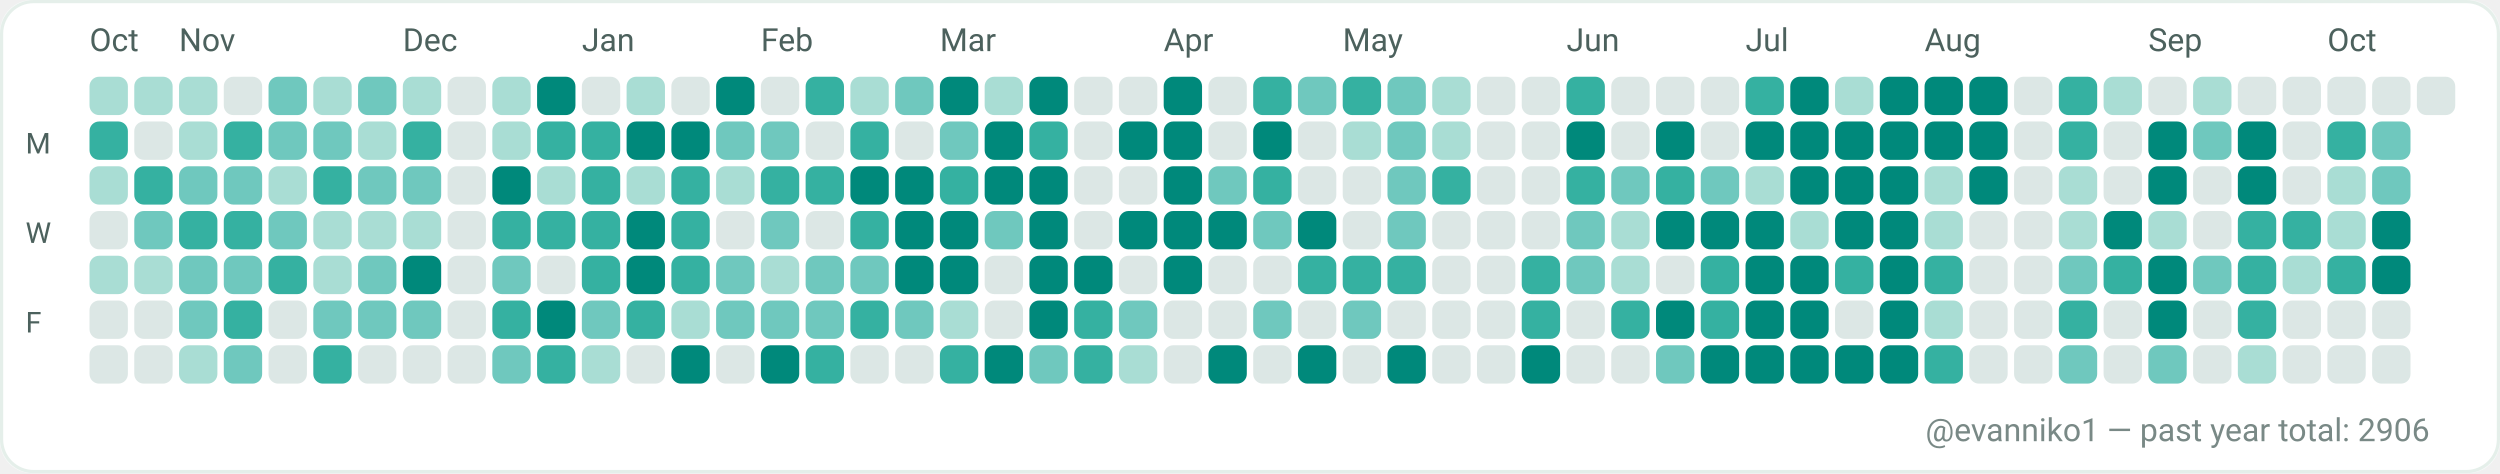
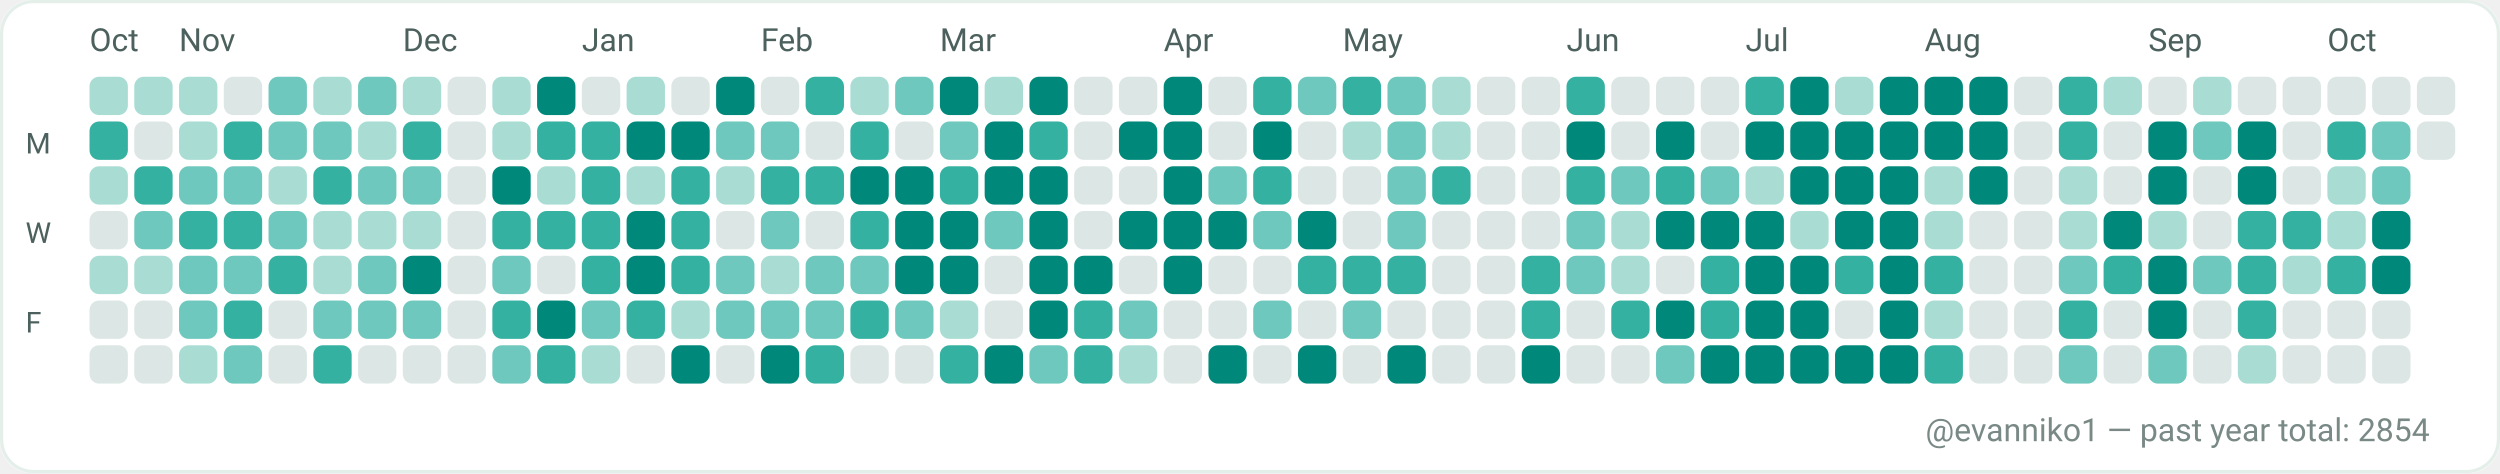
<svg xmlns="http://www.w3.org/2000/svg" width="782" height="148" viewBox="0 0 782 148" role="img" aria-label="GitHub contributions calendar for evanniko1">
  <rect x="0" y="0" width="782" height="148" rx="10" fill="#F7FAF9" />
  <rect x="0.5" y="0.5" width="781" height="147" rx="10" fill="#FFFFFF" stroke="#E5EFEA" stroke-width="1" />
  <text x="28" y="16" fill="#4C615D" font-family="ui-sans-serif, system-ui, -apple-system, Segoe UI, Roboto, Ubuntu, Cantarell, Noto Sans, Helvetica Neue, Arial" font-size="10" text-rendering="geometricPrecision">Oct</text>
  <text x="56" y="16" fill="#4C615D" font-family="ui-sans-serif, system-ui, -apple-system, Segoe UI, Roboto, Ubuntu, Cantarell, Noto Sans, Helvetica Neue, Arial" font-size="10" text-rendering="geometricPrecision">Nov</text>
  <text x="126" y="16" fill="#4C615D" font-family="ui-sans-serif, system-ui, -apple-system, Segoe UI, Roboto, Ubuntu, Cantarell, Noto Sans, Helvetica Neue, Arial" font-size="10" text-rendering="geometricPrecision">Dec</text>
  <text x="182" y="16" fill="#4C615D" font-family="ui-sans-serif, system-ui, -apple-system, Segoe UI, Roboto, Ubuntu, Cantarell, Noto Sans, Helvetica Neue, Arial" font-size="10" text-rendering="geometricPrecision">Jan</text>
  <text x="238" y="16" fill="#4C615D" font-family="ui-sans-serif, system-ui, -apple-system, Segoe UI, Roboto, Ubuntu, Cantarell, Noto Sans, Helvetica Neue, Arial" font-size="10" text-rendering="geometricPrecision">Feb</text>
  <text x="294" y="16" fill="#4C615D" font-family="ui-sans-serif, system-ui, -apple-system, Segoe UI, Roboto, Ubuntu, Cantarell, Noto Sans, Helvetica Neue, Arial" font-size="10" text-rendering="geometricPrecision">Mar</text>
  <text x="364" y="16" fill="#4C615D" font-family="ui-sans-serif, system-ui, -apple-system, Segoe UI, Roboto, Ubuntu, Cantarell, Noto Sans, Helvetica Neue, Arial" font-size="10" text-rendering="geometricPrecision">Apr</text>
  <text x="420" y="16" fill="#4C615D" font-family="ui-sans-serif, system-ui, -apple-system, Segoe UI, Roboto, Ubuntu, Cantarell, Noto Sans, Helvetica Neue, Arial" font-size="10" text-rendering="geometricPrecision">May</text>
  <text x="490" y="16" fill="#4C615D" font-family="ui-sans-serif, system-ui, -apple-system, Segoe UI, Roboto, Ubuntu, Cantarell, Noto Sans, Helvetica Neue, Arial" font-size="10" text-rendering="geometricPrecision">Jun</text>
  <text x="546" y="16" fill="#4C615D" font-family="ui-sans-serif, system-ui, -apple-system, Segoe UI, Roboto, Ubuntu, Cantarell, Noto Sans, Helvetica Neue, Arial" font-size="10" text-rendering="geometricPrecision">Jul</text>
  <text x="602" y="16" fill="#4C615D" font-family="ui-sans-serif, system-ui, -apple-system, Segoe UI, Roboto, Ubuntu, Cantarell, Noto Sans, Helvetica Neue, Arial" font-size="10" text-rendering="geometricPrecision">Aug</text>
  <text x="672" y="16" fill="#4C615D" font-family="ui-sans-serif, system-ui, -apple-system, Segoe UI, Roboto, Ubuntu, Cantarell, Noto Sans, Helvetica Neue, Arial" font-size="10" text-rendering="geometricPrecision">Sep</text>
  <text x="728" y="16" fill="#4C615D" font-family="ui-sans-serif, system-ui, -apple-system, Segoe UI, Roboto, Ubuntu, Cantarell, Noto Sans, Helvetica Neue, Arial" font-size="10" text-rendering="geometricPrecision">Oct</text>
  <text x="8" y="48" fill="#4C615D" font-family="ui-sans-serif, system-ui, -apple-system, Segoe UI, Roboto, Ubuntu, Cantarell, Noto Sans, Helvetica Neue, Arial" font-size="9" text-rendering="geometricPrecision">M</text>
  <text x="8" y="76" fill="#4C615D" font-family="ui-sans-serif, system-ui, -apple-system, Segoe UI, Roboto, Ubuntu, Cantarell, Noto Sans, Helvetica Neue, Arial" font-size="9" text-rendering="geometricPrecision">W</text>
  <text x="8" y="104" fill="#4C615D" font-family="ui-sans-serif, system-ui, -apple-system, Segoe UI, Roboto, Ubuntu, Cantarell, Noto Sans, Helvetica Neue, Arial" font-size="9" text-rendering="geometricPrecision">F</text>
  <g>
    <rect x="28" y="24" width="12" height="12" rx="3" fill="#A9DDD4" />
  </g>
  <g>
    <rect x="28" y="38" width="12" height="12" rx="3" fill="#35B1A1" />
  </g>
  <g>
    <rect x="28" y="52" width="12" height="12" rx="3" fill="#A9DDD4" />
  </g>
  <g>
    <rect x="28" y="66" width="12" height="12" rx="3" fill="#DCE7E5" />
  </g>
  <g>
    <rect x="28" y="80" width="12" height="12" rx="3" fill="#A9DDD4" />
  </g>
  <g>
    <rect x="28" y="94" width="12" height="12" rx="3" fill="#DCE7E5" />
  </g>
  <g>
    <rect x="28" y="108" width="12" height="12" rx="3" fill="#DCE7E5" />
  </g>
  <g>
    <rect x="42" y="24" width="12" height="12" rx="3" fill="#A9DDD4" />
  </g>
  <g>
    <rect x="42" y="38" width="12" height="12" rx="3" fill="#DCE7E5" />
  </g>
  <g>
    <rect x="42" y="52" width="12" height="12" rx="3" fill="#35B1A1" />
  </g>
  <g>
    <rect x="42" y="66" width="12" height="12" rx="3" fill="#6FC8BE" />
  </g>
  <g>
    <rect x="42" y="80" width="12" height="12" rx="3" fill="#A9DDD4" />
  </g>
  <g>
    <rect x="42" y="94" width="12" height="12" rx="3" fill="#DCE7E5" />
  </g>
  <g>
    <rect x="42" y="108" width="12" height="12" rx="3" fill="#DCE7E5" />
  </g>
  <g>
    <rect x="56" y="24" width="12" height="12" rx="3" fill="#A9DDD4" />
  </g>
  <g>
    <rect x="56" y="38" width="12" height="12" rx="3" fill="#A9DDD4" />
  </g>
  <g>
    <rect x="56" y="52" width="12" height="12" rx="3" fill="#6FC8BE" />
  </g>
  <g>
    <rect x="56" y="66" width="12" height="12" rx="3" fill="#35B1A1" />
  </g>
  <g>
    <rect x="56" y="80" width="12" height="12" rx="3" fill="#6FC8BE" />
  </g>
  <g>
    <rect x="56" y="94" width="12" height="12" rx="3" fill="#6FC8BE" />
  </g>
  <g>
    <rect x="56" y="108" width="12" height="12" rx="3" fill="#A9DDD4" />
  </g>
  <g>
    <rect x="70" y="24" width="12" height="12" rx="3" fill="#DCE7E5" />
  </g>
  <g>
    <rect x="70" y="38" width="12" height="12" rx="3" fill="#35B1A1" />
  </g>
  <g>
    <rect x="70" y="52" width="12" height="12" rx="3" fill="#6FC8BE" />
  </g>
  <g>
    <rect x="70" y="66" width="12" height="12" rx="3" fill="#35B1A1" />
  </g>
  <g>
    <rect x="70" y="80" width="12" height="12" rx="3" fill="#6FC8BE" />
  </g>
  <g>
    <rect x="70" y="94" width="12" height="12" rx="3" fill="#35B1A1" />
  </g>
  <g>
    <rect x="70" y="108" width="12" height="12" rx="3" fill="#6FC8BE" />
  </g>
  <g>
    <rect x="84" y="24" width="12" height="12" rx="3" fill="#6FC8BE" />
  </g>
  <g>
    <rect x="84" y="38" width="12" height="12" rx="3" fill="#6FC8BE" />
  </g>
  <g>
    <rect x="84" y="52" width="12" height="12" rx="3" fill="#A9DDD4" />
  </g>
  <g>
    <rect x="84" y="66" width="12" height="12" rx="3" fill="#6FC8BE" />
  </g>
  <g>
    <rect x="84" y="80" width="12" height="12" rx="3" fill="#35B1A1" />
  </g>
  <g>
    <rect x="84" y="94" width="12" height="12" rx="3" fill="#DCE7E5" />
  </g>
  <g>
    <rect x="84" y="108" width="12" height="12" rx="3" fill="#DCE7E5" />
  </g>
  <g>
    <rect x="98" y="24" width="12" height="12" rx="3" fill="#A9DDD4" />
  </g>
  <g>
    <rect x="98" y="38" width="12" height="12" rx="3" fill="#6FC8BE" />
  </g>
  <g>
    <rect x="98" y="52" width="12" height="12" rx="3" fill="#35B1A1" />
  </g>
  <g>
    <rect x="98" y="66" width="12" height="12" rx="3" fill="#A9DDD4" />
  </g>
  <g>
    <rect x="98" y="80" width="12" height="12" rx="3" fill="#A9DDD4" />
  </g>
  <g>
    <rect x="98" y="94" width="12" height="12" rx="3" fill="#6FC8BE" />
  </g>
  <g>
    <rect x="98" y="108" width="12" height="12" rx="3" fill="#35B1A1" />
  </g>
  <g>
    <rect x="112" y="24" width="12" height="12" rx="3" fill="#6FC8BE" />
  </g>
  <g>
    <rect x="112" y="38" width="12" height="12" rx="3" fill="#A9DDD4" />
  </g>
  <g>
    <rect x="112" y="52" width="12" height="12" rx="3" fill="#6FC8BE" />
  </g>
  <g>
    <rect x="112" y="66" width="12" height="12" rx="3" fill="#A9DDD4" />
  </g>
  <g>
    <rect x="112" y="80" width="12" height="12" rx="3" fill="#6FC8BE" />
  </g>
  <g>
    <rect x="112" y="94" width="12" height="12" rx="3" fill="#6FC8BE" />
  </g>
  <g>
    <rect x="112" y="108" width="12" height="12" rx="3" fill="#DCE7E5" />
  </g>
  <g>
    <rect x="126" y="24" width="12" height="12" rx="3" fill="#A9DDD4" />
  </g>
  <g>
    <rect x="126" y="38" width="12" height="12" rx="3" fill="#35B1A1" />
  </g>
  <g>
    <rect x="126" y="52" width="12" height="12" rx="3" fill="#6FC8BE" />
  </g>
  <g>
    <rect x="126" y="66" width="12" height="12" rx="3" fill="#A9DDD4" />
  </g>
  <g>
    <rect x="126" y="80" width="12" height="12" rx="3" fill="#00897B" />
  </g>
  <g>
    <rect x="126" y="94" width="12" height="12" rx="3" fill="#6FC8BE" />
  </g>
  <g>
    <rect x="126" y="108" width="12" height="12" rx="3" fill="#DCE7E5" />
  </g>
  <g>
    <rect x="140" y="24" width="12" height="12" rx="3" fill="#DCE7E5" />
  </g>
  <g>
    <rect x="140" y="38" width="12" height="12" rx="3" fill="#DCE7E5" />
  </g>
  <g>
    <rect x="140" y="52" width="12" height="12" rx="3" fill="#DCE7E5" />
  </g>
  <g>
    <rect x="140" y="66" width="12" height="12" rx="3" fill="#DCE7E5" />
  </g>
  <g>
    <rect x="140" y="80" width="12" height="12" rx="3" fill="#DCE7E5" />
  </g>
  <g>
    <rect x="140" y="94" width="12" height="12" rx="3" fill="#DCE7E5" />
  </g>
  <g>
    <rect x="140" y="108" width="12" height="12" rx="3" fill="#DCE7E5" />
  </g>
  <g>
    <rect x="154" y="24" width="12" height="12" rx="3" fill="#A9DDD4" />
  </g>
  <g>
    <rect x="154" y="38" width="12" height="12" rx="3" fill="#A9DDD4" />
  </g>
  <g>
    <rect x="154" y="52" width="12" height="12" rx="3" fill="#00897B" />
  </g>
  <g>
    <rect x="154" y="66" width="12" height="12" rx="3" fill="#35B1A1" />
  </g>
  <g>
    <rect x="154" y="80" width="12" height="12" rx="3" fill="#6FC8BE" />
  </g>
  <g>
    <rect x="154" y="94" width="12" height="12" rx="3" fill="#35B1A1" />
  </g>
  <g>
    <rect x="154" y="108" width="12" height="12" rx="3" fill="#6FC8BE" />
  </g>
  <g>
    <rect x="168" y="24" width="12" height="12" rx="3" fill="#00897B" />
  </g>
  <g>
    <rect x="168" y="38" width="12" height="12" rx="3" fill="#35B1A1" />
  </g>
  <g>
    <rect x="168" y="52" width="12" height="12" rx="3" fill="#A9DDD4" />
  </g>
  <g>
    <rect x="168" y="66" width="12" height="12" rx="3" fill="#35B1A1" />
  </g>
  <g>
    <rect x="168" y="80" width="12" height="12" rx="3" fill="#DCE7E5" />
  </g>
  <g>
    <rect x="168" y="94" width="12" height="12" rx="3" fill="#00897B" />
  </g>
  <g>
    <rect x="168" y="108" width="12" height="12" rx="3" fill="#35B1A1" />
  </g>
  <g>
    <rect x="182" y="24" width="12" height="12" rx="3" fill="#DCE7E5" />
  </g>
  <g>
    <rect x="182" y="38" width="12" height="12" rx="3" fill="#35B1A1" />
  </g>
  <g>
    <rect x="182" y="52" width="12" height="12" rx="3" fill="#35B1A1" />
  </g>
  <g>
    <rect x="182" y="66" width="12" height="12" rx="3" fill="#35B1A1" />
  </g>
  <g>
    <rect x="182" y="80" width="12" height="12" rx="3" fill="#35B1A1" />
  </g>
  <g>
    <rect x="182" y="94" width="12" height="12" rx="3" fill="#6FC8BE" />
  </g>
  <g>
    <rect x="182" y="108" width="12" height="12" rx="3" fill="#A9DDD4" />
  </g>
  <g>
    <rect x="196" y="24" width="12" height="12" rx="3" fill="#A9DDD4" />
  </g>
  <g>
    <rect x="196" y="38" width="12" height="12" rx="3" fill="#00897B" />
  </g>
  <g>
    <rect x="196" y="52" width="12" height="12" rx="3" fill="#A9DDD4" />
  </g>
  <g>
    <rect x="196" y="66" width="12" height="12" rx="3" fill="#00897B" />
  </g>
  <g>
    <rect x="196" y="80" width="12" height="12" rx="3" fill="#00897B" />
  </g>
  <g>
    <rect x="196" y="94" width="12" height="12" rx="3" fill="#35B1A1" />
  </g>
  <g>
    <rect x="196" y="108" width="12" height="12" rx="3" fill="#DCE7E5" />
  </g>
  <g>
    <rect x="210" y="24" width="12" height="12" rx="3" fill="#DCE7E5" />
  </g>
  <g>
    <rect x="210" y="38" width="12" height="12" rx="3" fill="#00897B" />
  </g>
  <g>
    <rect x="210" y="52" width="12" height="12" rx="3" fill="#35B1A1" />
  </g>
  <g>
    <rect x="210" y="66" width="12" height="12" rx="3" fill="#35B1A1" />
  </g>
  <g>
    <rect x="210" y="80" width="12" height="12" rx="3" fill="#35B1A1" />
  </g>
  <g>
    <rect x="210" y="94" width="12" height="12" rx="3" fill="#A9DDD4" />
  </g>
  <g>
    <rect x="210" y="108" width="12" height="12" rx="3" fill="#00897B" />
  </g>
  <g>
    <rect x="224" y="24" width="12" height="12" rx="3" fill="#00897B" />
  </g>
  <g>
    <rect x="224" y="38" width="12" height="12" rx="3" fill="#6FC8BE" />
  </g>
  <g>
    <rect x="224" y="52" width="12" height="12" rx="3" fill="#A9DDD4" />
  </g>
  <g>
    <rect x="224" y="66" width="12" height="12" rx="3" fill="#DCE7E5" />
  </g>
  <g>
    <rect x="224" y="80" width="12" height="12" rx="3" fill="#6FC8BE" />
  </g>
  <g>
    <rect x="224" y="94" width="12" height="12" rx="3" fill="#6FC8BE" />
  </g>
  <g>
    <rect x="224" y="108" width="12" height="12" rx="3" fill="#DCE7E5" />
  </g>
  <g>
    <rect x="238" y="24" width="12" height="12" rx="3" fill="#DCE7E5" />
  </g>
  <g>
    <rect x="238" y="38" width="12" height="12" rx="3" fill="#6FC8BE" />
  </g>
  <g>
    <rect x="238" y="52" width="12" height="12" rx="3" fill="#35B1A1" />
  </g>
  <g>
    <rect x="238" y="66" width="12" height="12" rx="3" fill="#6FC8BE" />
  </g>
  <g>
    <rect x="238" y="80" width="12" height="12" rx="3" fill="#A9DDD4" />
  </g>
  <g>
    <rect x="238" y="94" width="12" height="12" rx="3" fill="#6FC8BE" />
  </g>
  <g>
    <rect x="238" y="108" width="12" height="12" rx="3" fill="#00897B" />
  </g>
  <g>
    <rect x="252" y="24" width="12" height="12" rx="3" fill="#35B1A1" />
  </g>
  <g>
    <rect x="252" y="38" width="12" height="12" rx="3" fill="#DCE7E5" />
  </g>
  <g>
    <rect x="252" y="52" width="12" height="12" rx="3" fill="#35B1A1" />
  </g>
  <g>
    <rect x="252" y="66" width="12" height="12" rx="3" fill="#DCE7E5" />
  </g>
  <g>
    <rect x="252" y="80" width="12" height="12" rx="3" fill="#6FC8BE" />
  </g>
  <g>
    <rect x="252" y="94" width="12" height="12" rx="3" fill="#6FC8BE" />
  </g>
  <g>
    <rect x="252" y="108" width="12" height="12" rx="3" fill="#35B1A1" />
  </g>
  <g>
    <rect x="266" y="24" width="12" height="12" rx="3" fill="#A9DDD4" />
  </g>
  <g>
    <rect x="266" y="38" width="12" height="12" rx="3" fill="#35B1A1" />
  </g>
  <g>
    <rect x="266" y="52" width="12" height="12" rx="3" fill="#00897B" />
  </g>
  <g>
    <rect x="266" y="66" width="12" height="12" rx="3" fill="#35B1A1" />
  </g>
  <g>
    <rect x="266" y="80" width="12" height="12" rx="3" fill="#6FC8BE" />
  </g>
  <g>
    <rect x="266" y="94" width="12" height="12" rx="3" fill="#35B1A1" />
  </g>
  <g>
    <rect x="266" y="108" width="12" height="12" rx="3" fill="#DCE7E5" />
  </g>
  <g>
    <rect x="280" y="24" width="12" height="12" rx="3" fill="#6FC8BE" />
  </g>
  <g>
    <rect x="280" y="38" width="12" height="12" rx="3" fill="#DCE7E5" />
  </g>
  <g>
    <rect x="280" y="52" width="12" height="12" rx="3" fill="#00897B" />
  </g>
  <g>
    <rect x="280" y="66" width="12" height="12" rx="3" fill="#00897B" />
  </g>
  <g>
    <rect x="280" y="80" width="12" height="12" rx="3" fill="#00897B" />
  </g>
  <g>
    <rect x="280" y="94" width="12" height="12" rx="3" fill="#6FC8BE" />
  </g>
  <g>
    <rect x="280" y="108" width="12" height="12" rx="3" fill="#DCE7E5" />
  </g>
  <g>
    <rect x="294" y="24" width="12" height="12" rx="3" fill="#00897B" />
  </g>
  <g>
    <rect x="294" y="38" width="12" height="12" rx="3" fill="#6FC8BE" />
  </g>
  <g>
    <rect x="294" y="52" width="12" height="12" rx="3" fill="#35B1A1" />
  </g>
  <g>
    <rect x="294" y="66" width="12" height="12" rx="3" fill="#00897B" />
  </g>
  <g>
    <rect x="294" y="80" width="12" height="12" rx="3" fill="#00897B" />
  </g>
  <g>
    <rect x="294" y="94" width="12" height="12" rx="3" fill="#A9DDD4" />
  </g>
  <g>
    <rect x="294" y="108" width="12" height="12" rx="3" fill="#35B1A1" />
  </g>
  <g>
    <rect x="308" y="24" width="12" height="12" rx="3" fill="#A9DDD4" />
  </g>
  <g>
    <rect x="308" y="38" width="12" height="12" rx="3" fill="#00897B" />
  </g>
  <g>
    <rect x="308" y="52" width="12" height="12" rx="3" fill="#00897B" />
  </g>
  <g>
    <rect x="308" y="66" width="12" height="12" rx="3" fill="#6FC8BE" />
  </g>
  <g>
    <rect x="308" y="80" width="12" height="12" rx="3" fill="#DCE7E5" />
  </g>
  <g>
    <rect x="308" y="94" width="12" height="12" rx="3" fill="#DCE7E5" />
  </g>
  <g>
    <rect x="308" y="108" width="12" height="12" rx="3" fill="#00897B" />
  </g>
  <g>
    <rect x="322" y="24" width="12" height="12" rx="3" fill="#00897B" />
  </g>
  <g>
    <rect x="322" y="38" width="12" height="12" rx="3" fill="#35B1A1" />
  </g>
  <g>
    <rect x="322" y="52" width="12" height="12" rx="3" fill="#00897B" />
  </g>
  <g>
    <rect x="322" y="66" width="12" height="12" rx="3" fill="#00897B" />
  </g>
  <g>
    <rect x="322" y="80" width="12" height="12" rx="3" fill="#00897B" />
  </g>
  <g>
    <rect x="322" y="94" width="12" height="12" rx="3" fill="#00897B" />
  </g>
  <g>
    <rect x="322" y="108" width="12" height="12" rx="3" fill="#6FC8BE" />
  </g>
  <g>
    <rect x="336" y="24" width="12" height="12" rx="3" fill="#DCE7E5" />
  </g>
  <g>
    <rect x="336" y="38" width="12" height="12" rx="3" fill="#DCE7E5" />
  </g>
  <g>
    <rect x="336" y="52" width="12" height="12" rx="3" fill="#DCE7E5" />
  </g>
  <g>
    <rect x="336" y="66" width="12" height="12" rx="3" fill="#DCE7E5" />
  </g>
  <g>
    <rect x="336" y="80" width="12" height="12" rx="3" fill="#00897B" />
  </g>
  <g>
    <rect x="336" y="94" width="12" height="12" rx="3" fill="#35B1A1" />
  </g>
  <g>
    <rect x="336" y="108" width="12" height="12" rx="3" fill="#35B1A1" />
  </g>
  <g>
    <rect x="350" y="24" width="12" height="12" rx="3" fill="#DCE7E5" />
  </g>
  <g>
    <rect x="350" y="38" width="12" height="12" rx="3" fill="#00897B" />
  </g>
  <g>
    <rect x="350" y="52" width="12" height="12" rx="3" fill="#DCE7E5" />
  </g>
  <g>
    <rect x="350" y="66" width="12" height="12" rx="3" fill="#00897B" />
  </g>
  <g>
    <rect x="350" y="80" width="12" height="12" rx="3" fill="#DCE7E5" />
  </g>
  <g>
    <rect x="350" y="94" width="12" height="12" rx="3" fill="#6FC8BE" />
  </g>
  <g>
    <rect x="350" y="108" width="12" height="12" rx="3" fill="#A9DDD4" />
  </g>
  <g>
    <rect x="364" y="24" width="12" height="12" rx="3" fill="#00897B" />
  </g>
  <g>
    <rect x="364" y="38" width="12" height="12" rx="3" fill="#00897B" />
  </g>
  <g>
    <rect x="364" y="52" width="12" height="12" rx="3" fill="#00897B" />
  </g>
  <g>
    <rect x="364" y="66" width="12" height="12" rx="3" fill="#00897B" />
  </g>
  <g>
    <rect x="364" y="80" width="12" height="12" rx="3" fill="#00897B" />
  </g>
  <g>
    <rect x="364" y="94" width="12" height="12" rx="3" fill="#DCE7E5" />
  </g>
  <g>
    <rect x="364" y="108" width="12" height="12" rx="3" fill="#DCE7E5" />
  </g>
  <g>
    <rect x="378" y="24" width="12" height="12" rx="3" fill="#DCE7E5" />
  </g>
  <g>
    <rect x="378" y="38" width="12" height="12" rx="3" fill="#DCE7E5" />
  </g>
  <g>
    <rect x="378" y="52" width="12" height="12" rx="3" fill="#6FC8BE" />
  </g>
  <g>
    <rect x="378" y="66" width="12" height="12" rx="3" fill="#00897B" />
  </g>
  <g>
    <rect x="378" y="80" width="12" height="12" rx="3" fill="#DCE7E5" />
  </g>
  <g>
    <rect x="378" y="94" width="12" height="12" rx="3" fill="#DCE7E5" />
  </g>
  <g>
    <rect x="378" y="108" width="12" height="12" rx="3" fill="#00897B" />
  </g>
  <g>
    <rect x="392" y="24" width="12" height="12" rx="3" fill="#35B1A1" />
  </g>
  <g>
    <rect x="392" y="38" width="12" height="12" rx="3" fill="#00897B" />
  </g>
  <g>
    <rect x="392" y="52" width="12" height="12" rx="3" fill="#35B1A1" />
  </g>
  <g>
    <rect x="392" y="66" width="12" height="12" rx="3" fill="#6FC8BE" />
  </g>
  <g>
    <rect x="392" y="80" width="12" height="12" rx="3" fill="#DCE7E5" />
  </g>
  <g>
    <rect x="392" y="94" width="12" height="12" rx="3" fill="#6FC8BE" />
  </g>
  <g>
    <rect x="392" y="108" width="12" height="12" rx="3" fill="#DCE7E5" />
  </g>
  <g>
    <rect x="406" y="24" width="12" height="12" rx="3" fill="#6FC8BE" />
  </g>
  <g>
    <rect x="406" y="38" width="12" height="12" rx="3" fill="#DCE7E5" />
  </g>
  <g>
    <rect x="406" y="52" width="12" height="12" rx="3" fill="#DCE7E5" />
  </g>
  <g>
    <rect x="406" y="66" width="12" height="12" rx="3" fill="#00897B" />
  </g>
  <g>
    <rect x="406" y="80" width="12" height="12" rx="3" fill="#35B1A1" />
  </g>
  <g>
    <rect x="406" y="94" width="12" height="12" rx="3" fill="#DCE7E5" />
  </g>
  <g>
    <rect x="406" y="108" width="12" height="12" rx="3" fill="#00897B" />
  </g>
  <g>
    <rect x="420" y="24" width="12" height="12" rx="3" fill="#35B1A1" />
  </g>
  <g>
    <rect x="420" y="38" width="12" height="12" rx="3" fill="#A9DDD4" />
  </g>
  <g>
    <rect x="420" y="52" width="12" height="12" rx="3" fill="#DCE7E5" />
  </g>
  <g>
    <rect x="420" y="66" width="12" height="12" rx="3" fill="#DCE7E5" />
  </g>
  <g>
    <rect x="420" y="80" width="12" height="12" rx="3" fill="#35B1A1" />
  </g>
  <g>
    <rect x="420" y="94" width="12" height="12" rx="3" fill="#6FC8BE" />
  </g>
  <g>
    <rect x="420" y="108" width="12" height="12" rx="3" fill="#DCE7E5" />
  </g>
  <g>
    <rect x="434" y="24" width="12" height="12" rx="3" fill="#6FC8BE" />
  </g>
  <g>
    <rect x="434" y="38" width="12" height="12" rx="3" fill="#6FC8BE" />
  </g>
  <g>
    <rect x="434" y="52" width="12" height="12" rx="3" fill="#6FC8BE" />
  </g>
  <g>
    <rect x="434" y="66" width="12" height="12" rx="3" fill="#6FC8BE" />
  </g>
  <g>
    <rect x="434" y="80" width="12" height="12" rx="3" fill="#35B1A1" />
  </g>
  <g>
    <rect x="434" y="94" width="12" height="12" rx="3" fill="#DCE7E5" />
  </g>
  <g>
    <rect x="434" y="108" width="12" height="12" rx="3" fill="#00897B" />
  </g>
  <g>
    <rect x="448" y="24" width="12" height="12" rx="3" fill="#A9DDD4" />
  </g>
  <g>
    <rect x="448" y="38" width="12" height="12" rx="3" fill="#A9DDD4" />
  </g>
  <g>
    <rect x="448" y="52" width="12" height="12" rx="3" fill="#35B1A1" />
  </g>
  <g>
    <rect x="448" y="66" width="12" height="12" rx="3" fill="#DCE7E5" />
  </g>
  <g>
    <rect x="448" y="80" width="12" height="12" rx="3" fill="#DCE7E5" />
  </g>
  <g>
    <rect x="448" y="94" width="12" height="12" rx="3" fill="#DCE7E5" />
  </g>
  <g>
    <rect x="448" y="108" width="12" height="12" rx="3" fill="#DCE7E5" />
  </g>
  <g>
    <rect x="462" y="24" width="12" height="12" rx="3" fill="#DCE7E5" />
  </g>
  <g>
    <rect x="462" y="38" width="12" height="12" rx="3" fill="#DCE7E5" />
  </g>
  <g>
    <rect x="462" y="52" width="12" height="12" rx="3" fill="#DCE7E5" />
  </g>
  <g>
    <rect x="462" y="66" width="12" height="12" rx="3" fill="#DCE7E5" />
  </g>
  <g>
    <rect x="462" y="80" width="12" height="12" rx="3" fill="#DCE7E5" />
  </g>
  <g>
    <rect x="462" y="94" width="12" height="12" rx="3" fill="#DCE7E5" />
  </g>
  <g>
    <rect x="462" y="108" width="12" height="12" rx="3" fill="#DCE7E5" />
  </g>
  <g>
    <rect x="476" y="24" width="12" height="12" rx="3" fill="#DCE7E5" />
  </g>
  <g>
    <rect x="476" y="38" width="12" height="12" rx="3" fill="#DCE7E5" />
  </g>
  <g>
    <rect x="476" y="52" width="12" height="12" rx="3" fill="#DCE7E5" />
  </g>
  <g>
    <rect x="476" y="66" width="12" height="12" rx="3" fill="#DCE7E5" />
  </g>
  <g>
    <rect x="476" y="80" width="12" height="12" rx="3" fill="#35B1A1" />
  </g>
  <g>
    <rect x="476" y="94" width="12" height="12" rx="3" fill="#35B1A1" />
  </g>
  <g>
    <rect x="476" y="108" width="12" height="12" rx="3" fill="#00897B" />
  </g>
  <g>
    <rect x="490" y="24" width="12" height="12" rx="3" fill="#35B1A1" />
  </g>
  <g>
    <rect x="490" y="38" width="12" height="12" rx="3" fill="#00897B" />
  </g>
  <g>
    <rect x="490" y="52" width="12" height="12" rx="3" fill="#35B1A1" />
  </g>
  <g>
    <rect x="490" y="66" width="12" height="12" rx="3" fill="#6FC8BE" />
  </g>
  <g>
    <rect x="490" y="80" width="12" height="12" rx="3" fill="#6FC8BE" />
  </g>
  <g>
    <rect x="490" y="94" width="12" height="12" rx="3" fill="#DCE7E5" />
  </g>
  <g>
    <rect x="490" y="108" width="12" height="12" rx="3" fill="#DCE7E5" />
  </g>
  <g>
    <rect x="504" y="24" width="12" height="12" rx="3" fill="#DCE7E5" />
  </g>
  <g>
    <rect x="504" y="38" width="12" height="12" rx="3" fill="#DCE7E5" />
  </g>
  <g>
    <rect x="504" y="52" width="12" height="12" rx="3" fill="#6FC8BE" />
  </g>
  <g>
    <rect x="504" y="66" width="12" height="12" rx="3" fill="#A9DDD4" />
  </g>
  <g>
    <rect x="504" y="80" width="12" height="12" rx="3" fill="#A9DDD4" />
  </g>
  <g>
    <rect x="504" y="94" width="12" height="12" rx="3" fill="#35B1A1" />
  </g>
  <g>
    <rect x="504" y="108" width="12" height="12" rx="3" fill="#DCE7E5" />
  </g>
  <g>
    <rect x="518" y="24" width="12" height="12" rx="3" fill="#DCE7E5" />
  </g>
  <g>
    <rect x="518" y="38" width="12" height="12" rx="3" fill="#00897B" />
  </g>
  <g>
    <rect x="518" y="52" width="12" height="12" rx="3" fill="#35B1A1" />
  </g>
  <g>
    <rect x="518" y="66" width="12" height="12" rx="3" fill="#00897B" />
  </g>
  <g>
    <rect x="518" y="80" width="12" height="12" rx="3" fill="#DCE7E5" />
  </g>
  <g>
    <rect x="518" y="94" width="12" height="12" rx="3" fill="#00897B" />
  </g>
  <g>
    <rect x="518" y="108" width="12" height="12" rx="3" fill="#6FC8BE" />
  </g>
  <g>
    <rect x="532" y="24" width="12" height="12" rx="3" fill="#DCE7E5" />
  </g>
  <g>
    <rect x="532" y="38" width="12" height="12" rx="3" fill="#DCE7E5" />
  </g>
  <g>
    <rect x="532" y="52" width="12" height="12" rx="3" fill="#6FC8BE" />
  </g>
  <g>
    <rect x="532" y="66" width="12" height="12" rx="3" fill="#00897B" />
  </g>
  <g>
    <rect x="532" y="80" width="12" height="12" rx="3" fill="#35B1A1" />
  </g>
  <g>
    <rect x="532" y="94" width="12" height="12" rx="3" fill="#35B1A1" />
  </g>
  <g>
    <rect x="532" y="108" width="12" height="12" rx="3" fill="#00897B" />
  </g>
  <g>
    <rect x="546" y="24" width="12" height="12" rx="3" fill="#35B1A1" />
  </g>
  <g>
    <rect x="546" y="38" width="12" height="12" rx="3" fill="#00897B" />
  </g>
  <g>
    <rect x="546" y="52" width="12" height="12" rx="3" fill="#A9DDD4" />
  </g>
  <g>
    <rect x="546" y="66" width="12" height="12" rx="3" fill="#00897B" />
  </g>
  <g>
    <rect x="546" y="80" width="12" height="12" rx="3" fill="#00897B" />
  </g>
  <g>
    <rect x="546" y="94" width="12" height="12" rx="3" fill="#00897B" />
  </g>
  <g>
    <rect x="546" y="108" width="12" height="12" rx="3" fill="#00897B" />
  </g>
  <g>
    <rect x="560" y="24" width="12" height="12" rx="3" fill="#00897B" />
  </g>
  <g>
    <rect x="560" y="38" width="12" height="12" rx="3" fill="#00897B" />
  </g>
  <g>
    <rect x="560" y="52" width="12" height="12" rx="3" fill="#00897B" />
  </g>
  <g>
    <rect x="560" y="66" width="12" height="12" rx="3" fill="#A9DDD4" />
  </g>
  <g>
    <rect x="560" y="80" width="12" height="12" rx="3" fill="#00897B" />
  </g>
  <g>
    <rect x="560" y="94" width="12" height="12" rx="3" fill="#00897B" />
  </g>
  <g>
    <rect x="560" y="108" width="12" height="12" rx="3" fill="#00897B" />
  </g>
  <g>
    <rect x="574" y="24" width="12" height="12" rx="3" fill="#A9DDD4" />
  </g>
  <g>
    <rect x="574" y="38" width="12" height="12" rx="3" fill="#00897B" />
  </g>
  <g>
    <rect x="574" y="52" width="12" height="12" rx="3" fill="#00897B" />
  </g>
  <g>
    <rect x="574" y="66" width="12" height="12" rx="3" fill="#00897B" />
  </g>
  <g>
    <rect x="574" y="80" width="12" height="12" rx="3" fill="#35B1A1" />
  </g>
  <g>
    <rect x="574" y="94" width="12" height="12" rx="3" fill="#DCE7E5" />
  </g>
  <g>
    <rect x="574" y="108" width="12" height="12" rx="3" fill="#00897B" />
  </g>
  <g>
    <rect x="588" y="24" width="12" height="12" rx="3" fill="#00897B" />
  </g>
  <g>
    <rect x="588" y="38" width="12" height="12" rx="3" fill="#00897B" />
  </g>
  <g>
    <rect x="588" y="52" width="12" height="12" rx="3" fill="#00897B" />
  </g>
  <g>
    <rect x="588" y="66" width="12" height="12" rx="3" fill="#00897B" />
  </g>
  <g>
    <rect x="588" y="80" width="12" height="12" rx="3" fill="#00897B" />
  </g>
  <g>
    <rect x="588" y="94" width="12" height="12" rx="3" fill="#00897B" />
  </g>
  <g>
    <rect x="588" y="108" width="12" height="12" rx="3" fill="#00897B" />
  </g>
  <g>
    <rect x="602" y="24" width="12" height="12" rx="3" fill="#00897B" />
  </g>
  <g>
    <rect x="602" y="38" width="12" height="12" rx="3" fill="#00897B" />
  </g>
  <g>
    <rect x="602" y="52" width="12" height="12" rx="3" fill="#A9DDD4" />
  </g>
  <g>
    <rect x="602" y="66" width="12" height="12" rx="3" fill="#A9DDD4" />
  </g>
  <g>
    <rect x="602" y="80" width="12" height="12" rx="3" fill="#35B1A1" />
  </g>
  <g>
    <rect x="602" y="94" width="12" height="12" rx="3" fill="#A9DDD4" />
  </g>
  <g>
    <rect x="602" y="108" width="12" height="12" rx="3" fill="#35B1A1" />
  </g>
  <g>
    <rect x="616" y="24" width="12" height="12" rx="3" fill="#00897B" />
  </g>
  <g>
    <rect x="616" y="38" width="12" height="12" rx="3" fill="#00897B" />
  </g>
  <g>
    <rect x="616" y="52" width="12" height="12" rx="3" fill="#00897B" />
  </g>
  <g>
    <rect x="616" y="66" width="12" height="12" rx="3" fill="#DCE7E5" />
  </g>
  <g>
    <rect x="616" y="80" width="12" height="12" rx="3" fill="#DCE7E5" />
  </g>
  <g>
    <rect x="616" y="94" width="12" height="12" rx="3" fill="#DCE7E5" />
  </g>
  <g>
    <rect x="616" y="108" width="12" height="12" rx="3" fill="#DCE7E5" />
  </g>
  <g>
    <rect x="630" y="24" width="12" height="12" rx="3" fill="#DCE7E5" />
  </g>
  <g>
    <rect x="630" y="38" width="12" height="12" rx="3" fill="#DCE7E5" />
  </g>
  <g>
    <rect x="630" y="52" width="12" height="12" rx="3" fill="#DCE7E5" />
  </g>
  <g>
    <rect x="630" y="66" width="12" height="12" rx="3" fill="#DCE7E5" />
  </g>
  <g>
    <rect x="630" y="80" width="12" height="12" rx="3" fill="#DCE7E5" />
  </g>
  <g>
    <rect x="630" y="94" width="12" height="12" rx="3" fill="#DCE7E5" />
  </g>
  <g>
    <rect x="630" y="108" width="12" height="12" rx="3" fill="#DCE7E5" />
  </g>
  <g>
    <rect x="644" y="24" width="12" height="12" rx="3" fill="#35B1A1" />
  </g>
  <g>
    <rect x="644" y="38" width="12" height="12" rx="3" fill="#35B1A1" />
  </g>
  <g>
    <rect x="644" y="52" width="12" height="12" rx="3" fill="#A9DDD4" />
  </g>
  <g>
    <rect x="644" y="66" width="12" height="12" rx="3" fill="#A9DDD4" />
  </g>
  <g>
    <rect x="644" y="80" width="12" height="12" rx="3" fill="#6FC8BE" />
  </g>
  <g>
    <rect x="644" y="94" width="12" height="12" rx="3" fill="#35B1A1" />
  </g>
  <g>
    <rect x="644" y="108" width="12" height="12" rx="3" fill="#6FC8BE" />
  </g>
  <g>
    <rect x="658" y="24" width="12" height="12" rx="3" fill="#A9DDD4" />
  </g>
  <g>
    <rect x="658" y="38" width="12" height="12" rx="3" fill="#DCE7E5" />
  </g>
  <g>
    <rect x="658" y="52" width="12" height="12" rx="3" fill="#DCE7E5" />
  </g>
  <g>
    <rect x="658" y="66" width="12" height="12" rx="3" fill="#00897B" />
  </g>
  <g>
    <rect x="658" y="80" width="12" height="12" rx="3" fill="#35B1A1" />
  </g>
  <g>
    <rect x="658" y="94" width="12" height="12" rx="3" fill="#DCE7E5" />
  </g>
  <g>
    <rect x="658" y="108" width="12" height="12" rx="3" fill="#DCE7E5" />
  </g>
  <g>
    <rect x="672" y="24" width="12" height="12" rx="3" fill="#DCE7E5" />
  </g>
  <g>
    <rect x="672" y="38" width="12" height="12" rx="3" fill="#00897B" />
  </g>
  <g>
    <rect x="672" y="52" width="12" height="12" rx="3" fill="#00897B" />
  </g>
  <g>
    <rect x="672" y="66" width="12" height="12" rx="3" fill="#A9DDD4" />
  </g>
  <g>
    <rect x="672" y="80" width="12" height="12" rx="3" fill="#00897B" />
  </g>
  <g>
    <rect x="672" y="94" width="12" height="12" rx="3" fill="#00897B" />
  </g>
  <g>
    <rect x="672" y="108" width="12" height="12" rx="3" fill="#6FC8BE" />
  </g>
  <g>
    <rect x="686" y="24" width="12" height="12" rx="3" fill="#A9DDD4" />
  </g>
  <g>
    <rect x="686" y="38" width="12" height="12" rx="3" fill="#6FC8BE" />
  </g>
  <g>
    <rect x="686" y="52" width="12" height="12" rx="3" fill="#DCE7E5" />
  </g>
  <g>
    <rect x="686" y="66" width="12" height="12" rx="3" fill="#DCE7E5" />
  </g>
  <g>
    <rect x="686" y="80" width="12" height="12" rx="3" fill="#6FC8BE" />
  </g>
  <g>
    <rect x="686" y="94" width="12" height="12" rx="3" fill="#DCE7E5" />
  </g>
  <g>
    <rect x="686" y="108" width="12" height="12" rx="3" fill="#DCE7E5" />
  </g>
  <g>
    <rect x="700" y="24" width="12" height="12" rx="3" fill="#DCE7E5" />
  </g>
  <g>
    <rect x="700" y="38" width="12" height="12" rx="3" fill="#00897B" />
  </g>
  <g>
    <rect x="700" y="52" width="12" height="12" rx="3" fill="#00897B" />
  </g>
  <g>
    <rect x="700" y="66" width="12" height="12" rx="3" fill="#35B1A1" />
  </g>
  <g>
    <rect x="700" y="80" width="12" height="12" rx="3" fill="#35B1A1" />
  </g>
  <g>
    <rect x="700" y="94" width="12" height="12" rx="3" fill="#35B1A1" />
  </g>
  <g>
    <rect x="700" y="108" width="12" height="12" rx="3" fill="#A9DDD4" />
  </g>
  <g>
    <rect x="714" y="24" width="12" height="12" rx="3" fill="#DCE7E5" />
  </g>
  <g>
    <rect x="714" y="38" width="12" height="12" rx="3" fill="#DCE7E5" />
  </g>
  <g>
    <rect x="714" y="52" width="12" height="12" rx="3" fill="#DCE7E5" />
  </g>
  <g>
    <rect x="714" y="66" width="12" height="12" rx="3" fill="#35B1A1" />
  </g>
  <g>
    <rect x="714" y="80" width="12" height="12" rx="3" fill="#A9DDD4" />
  </g>
  <g>
    <rect x="714" y="94" width="12" height="12" rx="3" fill="#DCE7E5" />
  </g>
  <g>
    <rect x="714" y="108" width="12" height="12" rx="3" fill="#DCE7E5" />
  </g>
  <g>
    <rect x="728" y="24" width="12" height="12" rx="3" fill="#DCE7E5" />
  </g>
  <g>
    <rect x="728" y="38" width="12" height="12" rx="3" fill="#35B1A1" />
  </g>
  <g>
    <rect x="728" y="52" width="12" height="12" rx="3" fill="#A9DDD4" />
  </g>
  <g>
    <rect x="728" y="66" width="12" height="12" rx="3" fill="#A9DDD4" />
  </g>
  <g>
    <rect x="728" y="80" width="12" height="12" rx="3" fill="#35B1A1" />
  </g>
  <g>
    <rect x="728" y="94" width="12" height="12" rx="3" fill="#DCE7E5" />
  </g>
  <g>
    <rect x="728" y="108" width="12" height="12" rx="3" fill="#DCE7E5" />
  </g>
  <g>
    <rect x="742" y="24" width="12" height="12" rx="3" fill="#DCE7E5" />
  </g>
  <g>
    <rect x="742" y="38" width="12" height="12" rx="3" fill="#6FC8BE" />
  </g>
  <g>
    <rect x="742" y="52" width="12" height="12" rx="3" fill="#6FC8BE" />
  </g>
  <g>
    <rect x="742" y="66" width="12" height="12" rx="3" fill="#00897B" />
  </g>
  <g>
    <rect x="742" y="80" width="12" height="12" rx="3" fill="#00897B" />
  </g>
  <g>
    <rect x="742" y="94" width="12" height="12" rx="3" fill="#DCE7E5" />
  </g>
  <g>
    <rect x="742" y="108" width="12" height="12" rx="3" fill="#DCE7E5" />
  </g>
  <g>
    <rect x="756" y="24" width="12" height="12" rx="3" fill="#DCE7E5" />
  </g>
-   <text x="760" y="138" fill="#4C615D" font-family="ui-sans-serif, system-ui, -apple-system, Segoe UI, Roboto, Ubuntu, Cantarell, Noto Sans, Helvetica Neue, Arial" font-size="10" text-anchor="end" opacity="0.75">@evanniko1 — past year total: 2906</text>
+   <g>
+     <rect x="756" y="38" width="12" height="12" rx="3" fill="#DCE7E5" />
+   </g>
+   <text x="760" y="138" fill="#4C615D" font-family="ui-sans-serif, system-ui, -apple-system, Segoe UI, Roboto, Ubuntu, Cantarell, Noto Sans, Helvetica Neue, Arial" font-size="10" text-anchor="end" opacity="0.75">@evanniko1 — past year total: 2854</text>
</svg>
